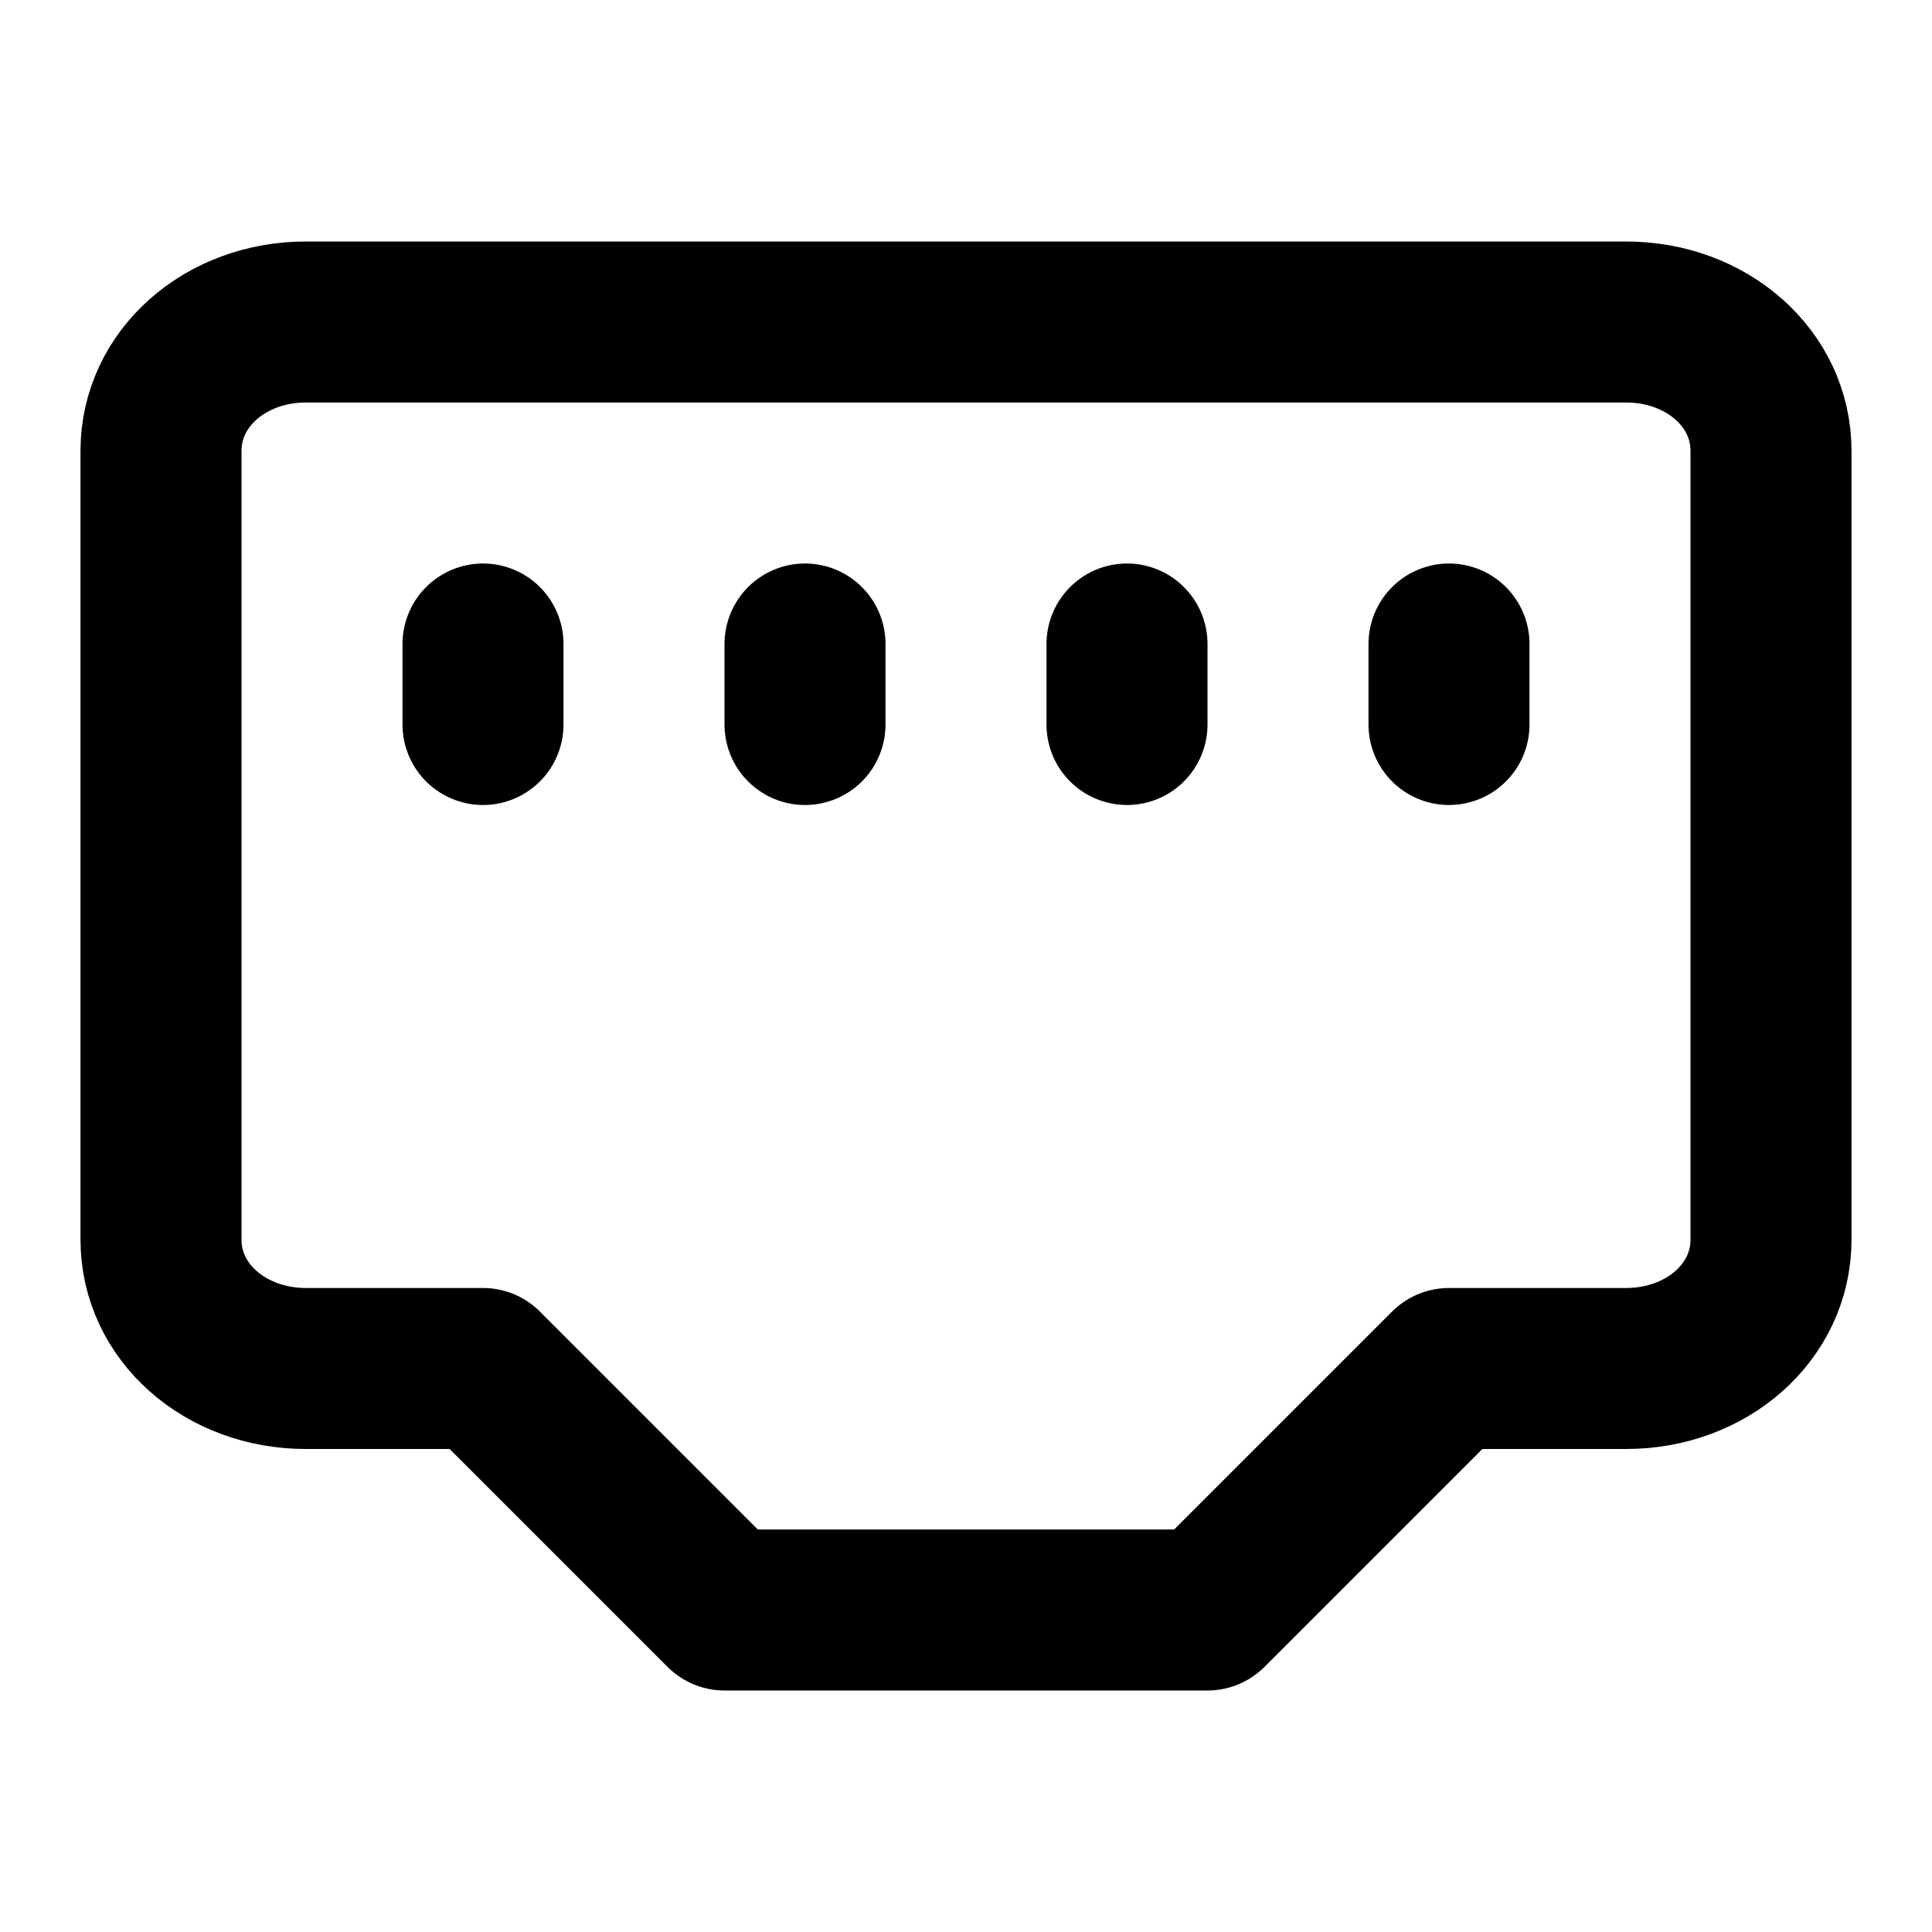
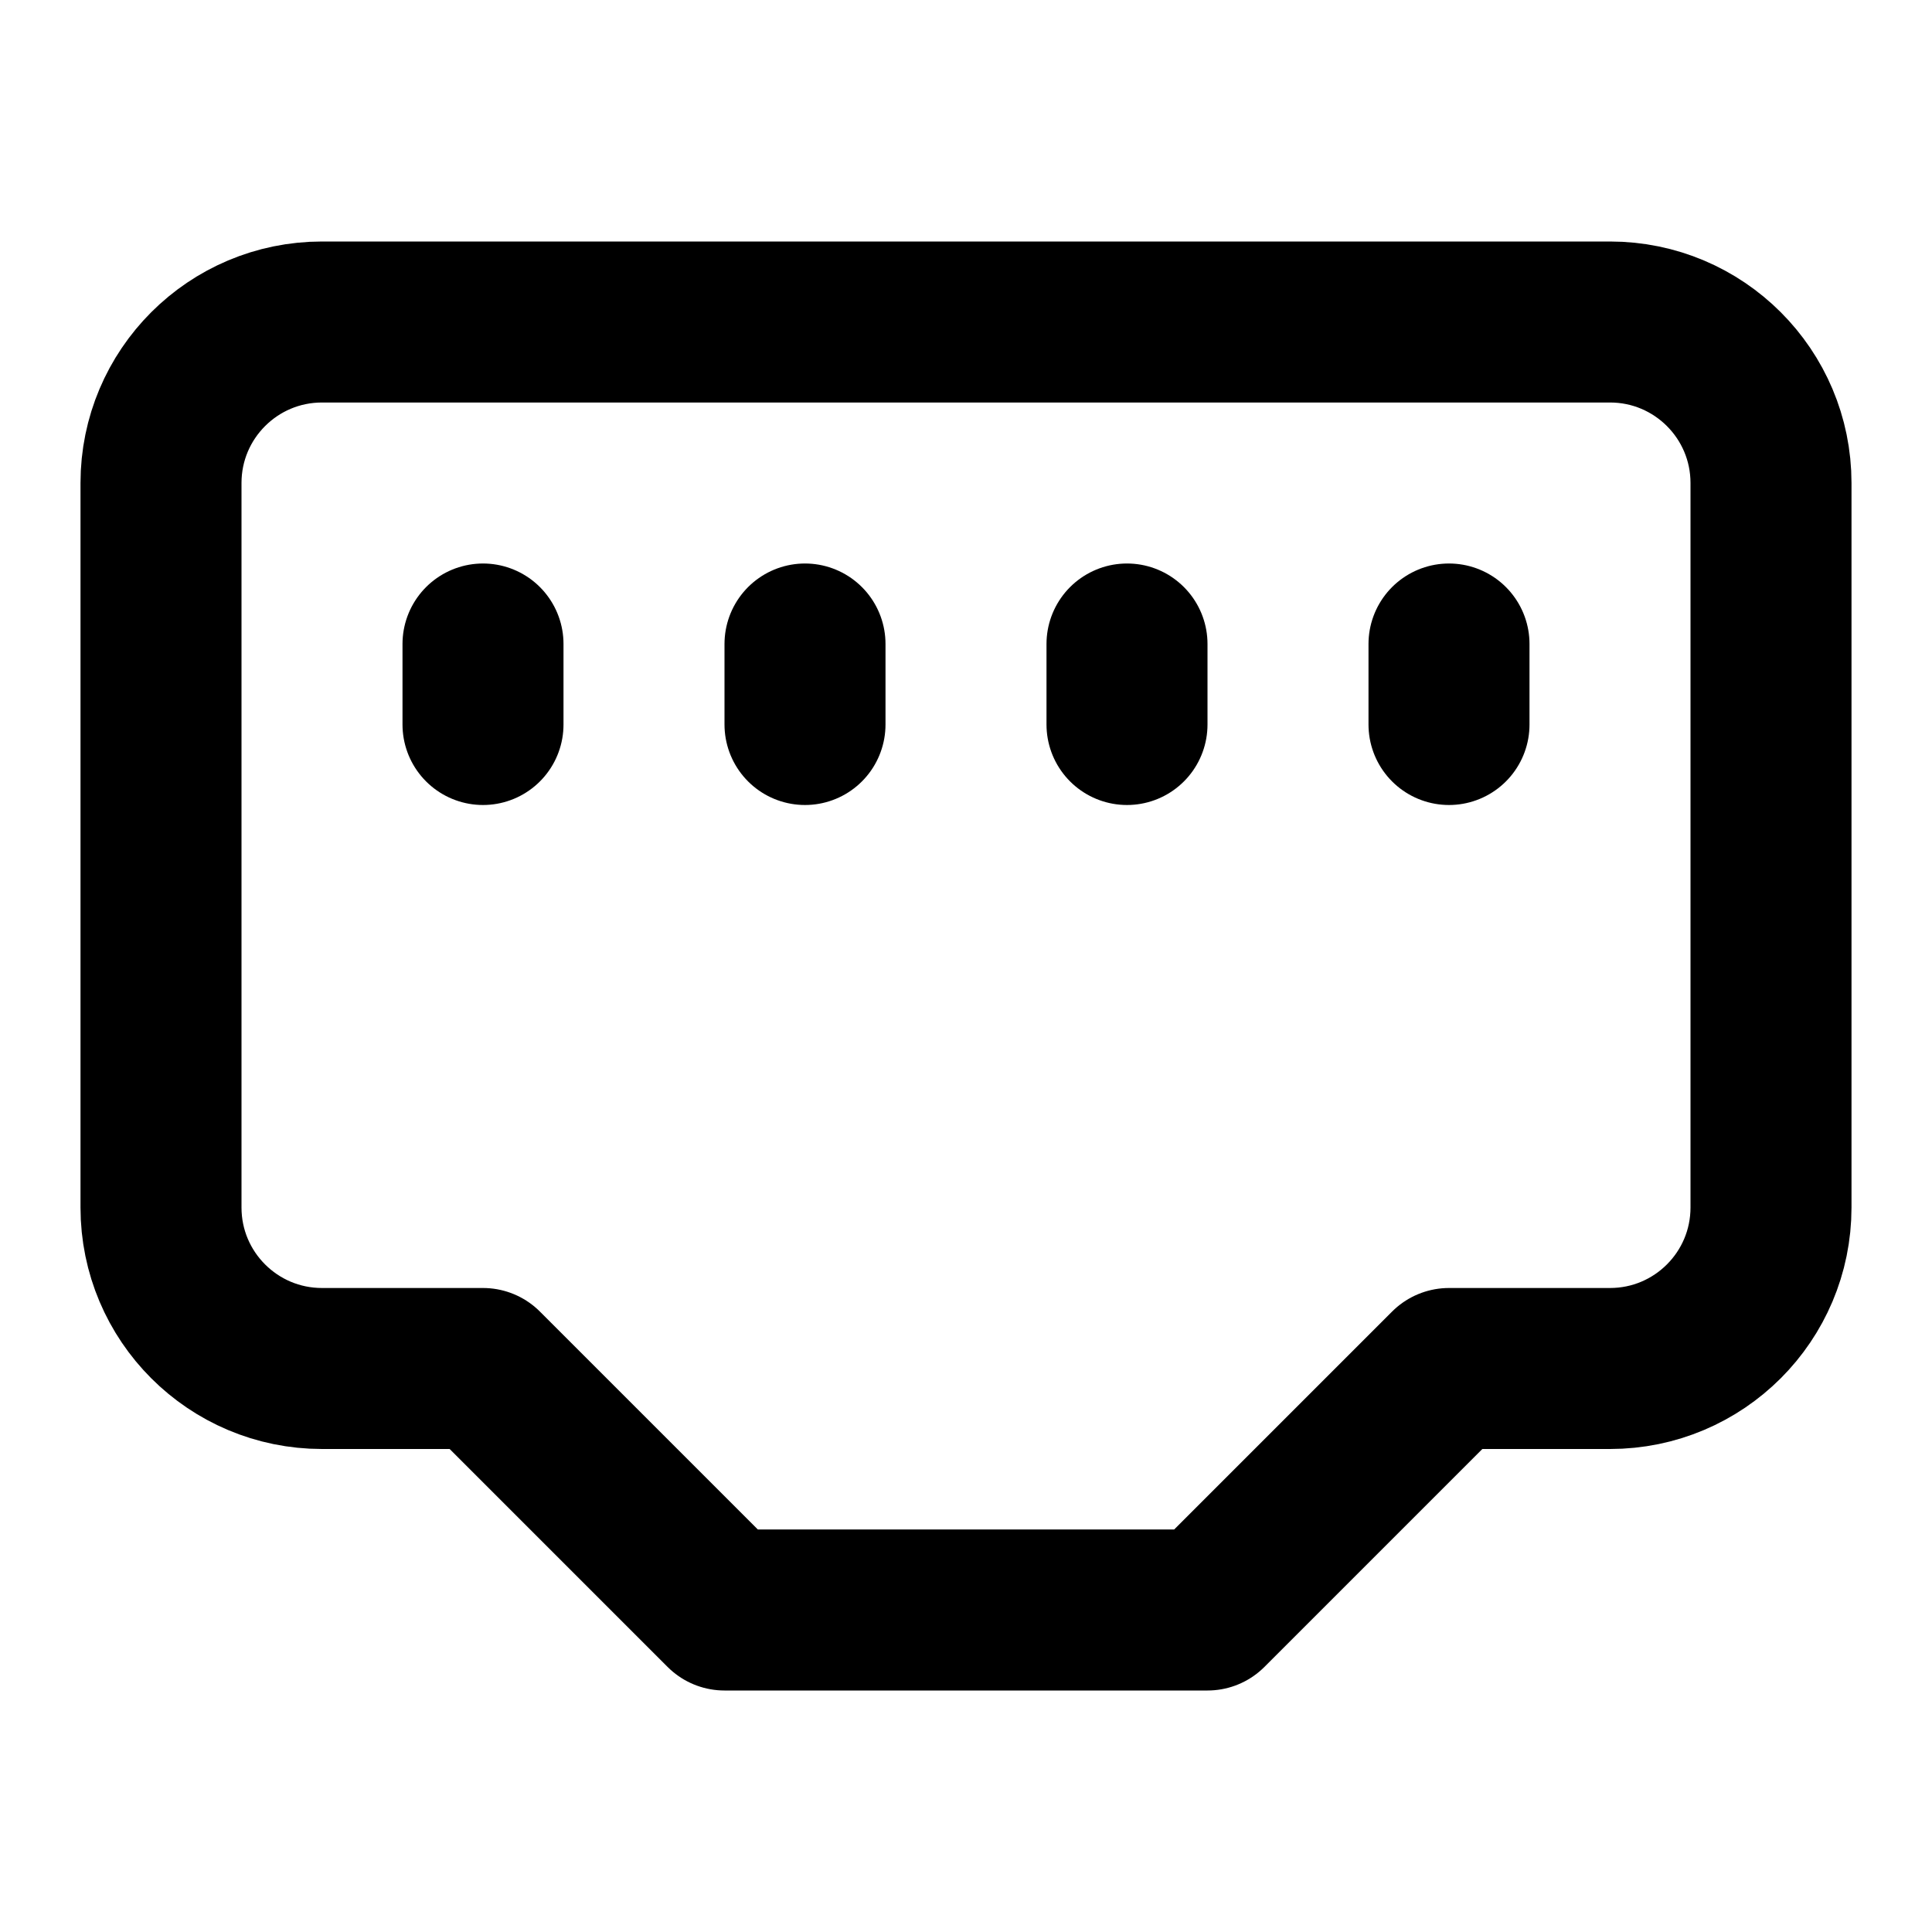
<svg xmlns="http://www.w3.org/2000/svg" width="24" height="24" viewBox="0 0 24 24" fill="none" stroke="currentColor" stroke-width="2" stroke-linecap="round" stroke-linejoin="round">
-   <path d="M20.2 4H3.8C2.8 4 2 4.7 2 5.6v9.8c0 .9.8 1.6 1.8 1.6H6l3 3h6l3-3h2.2c1 0 1.8-.7 1.8-1.6V5.6c0-.9-.8-1.6-1.8-1.6" />
+   <path d="m15 20 3-3h2a2 2 0 0 0 2-2V6a2 2 0 0 0-2-2H4a2 2 0 0 0-2 2v9a2 2 0 0 0 2 2h2l3 3z" />
  <path d="M6 8v1" />
  <path d="M10 8v1" />
  <path d="M14 8v1" />
  <path d="M18 8v1" />
</svg>
